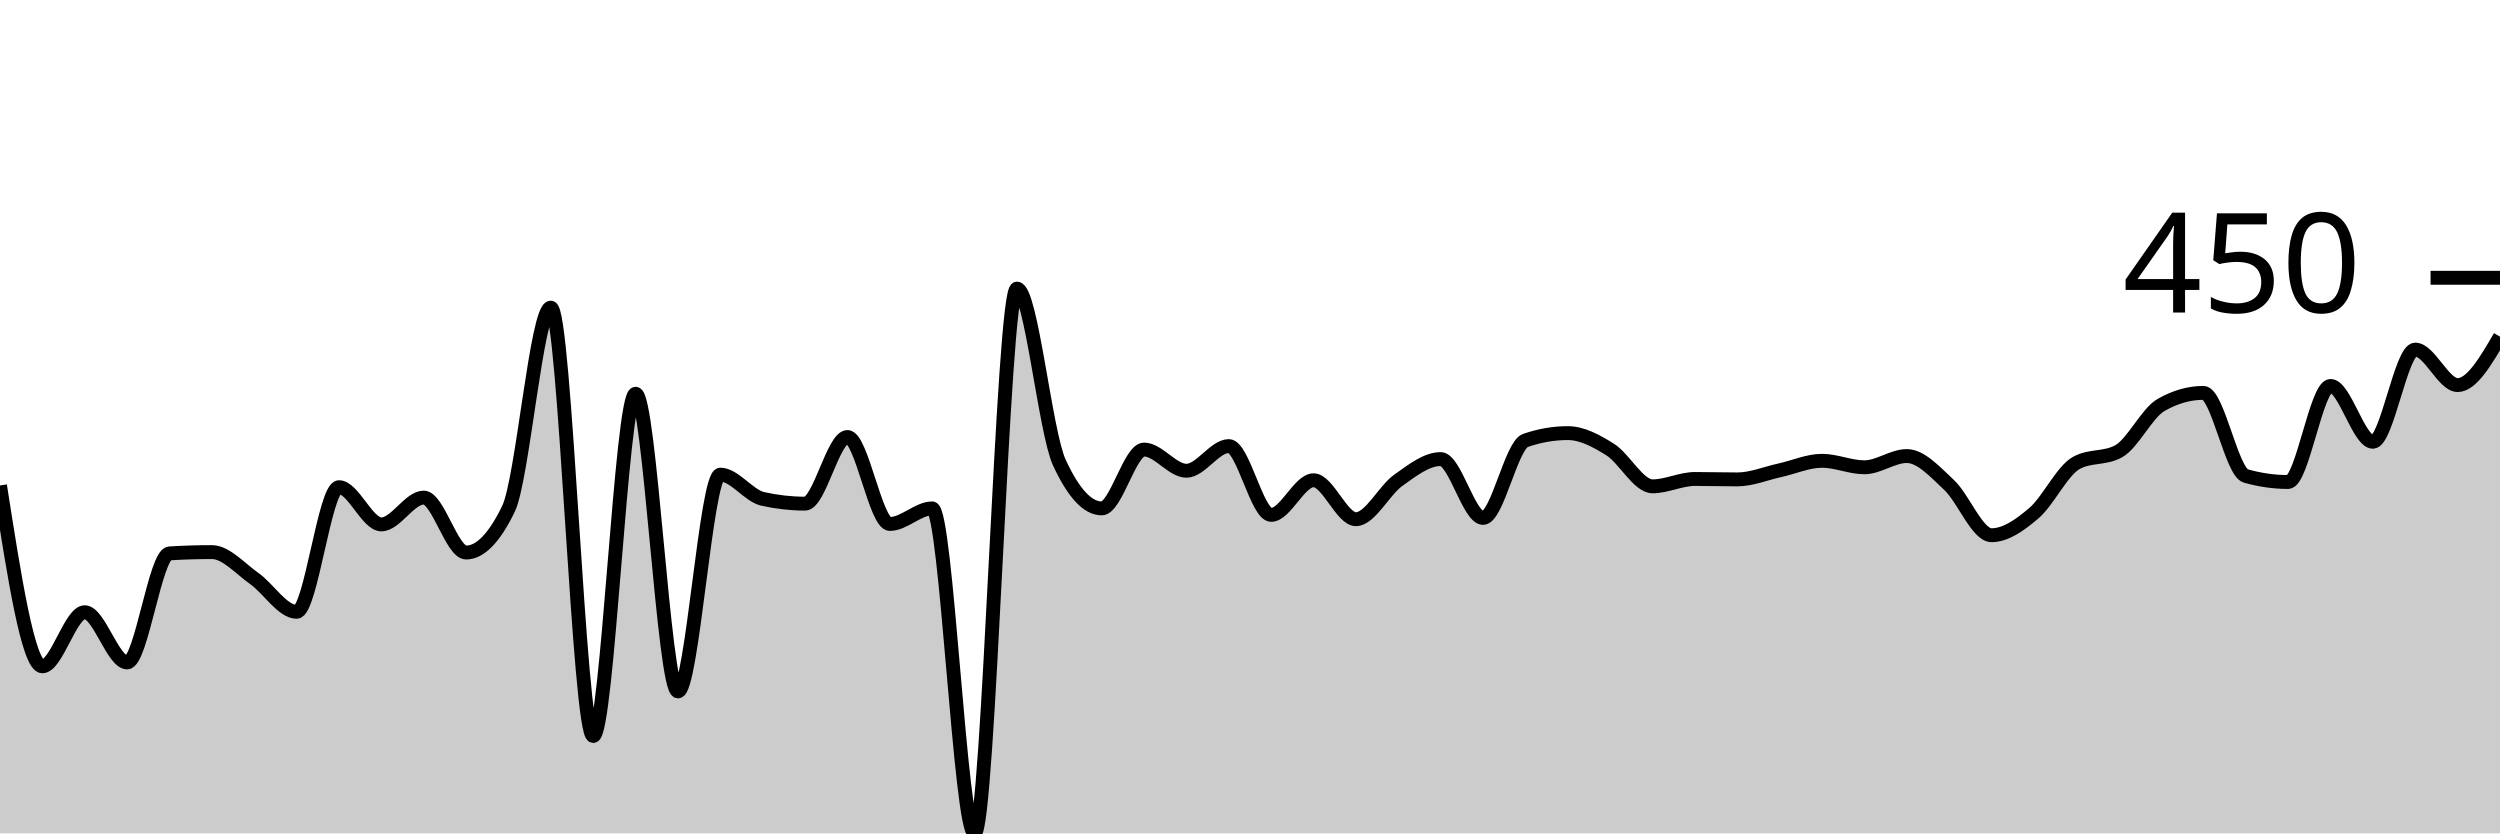
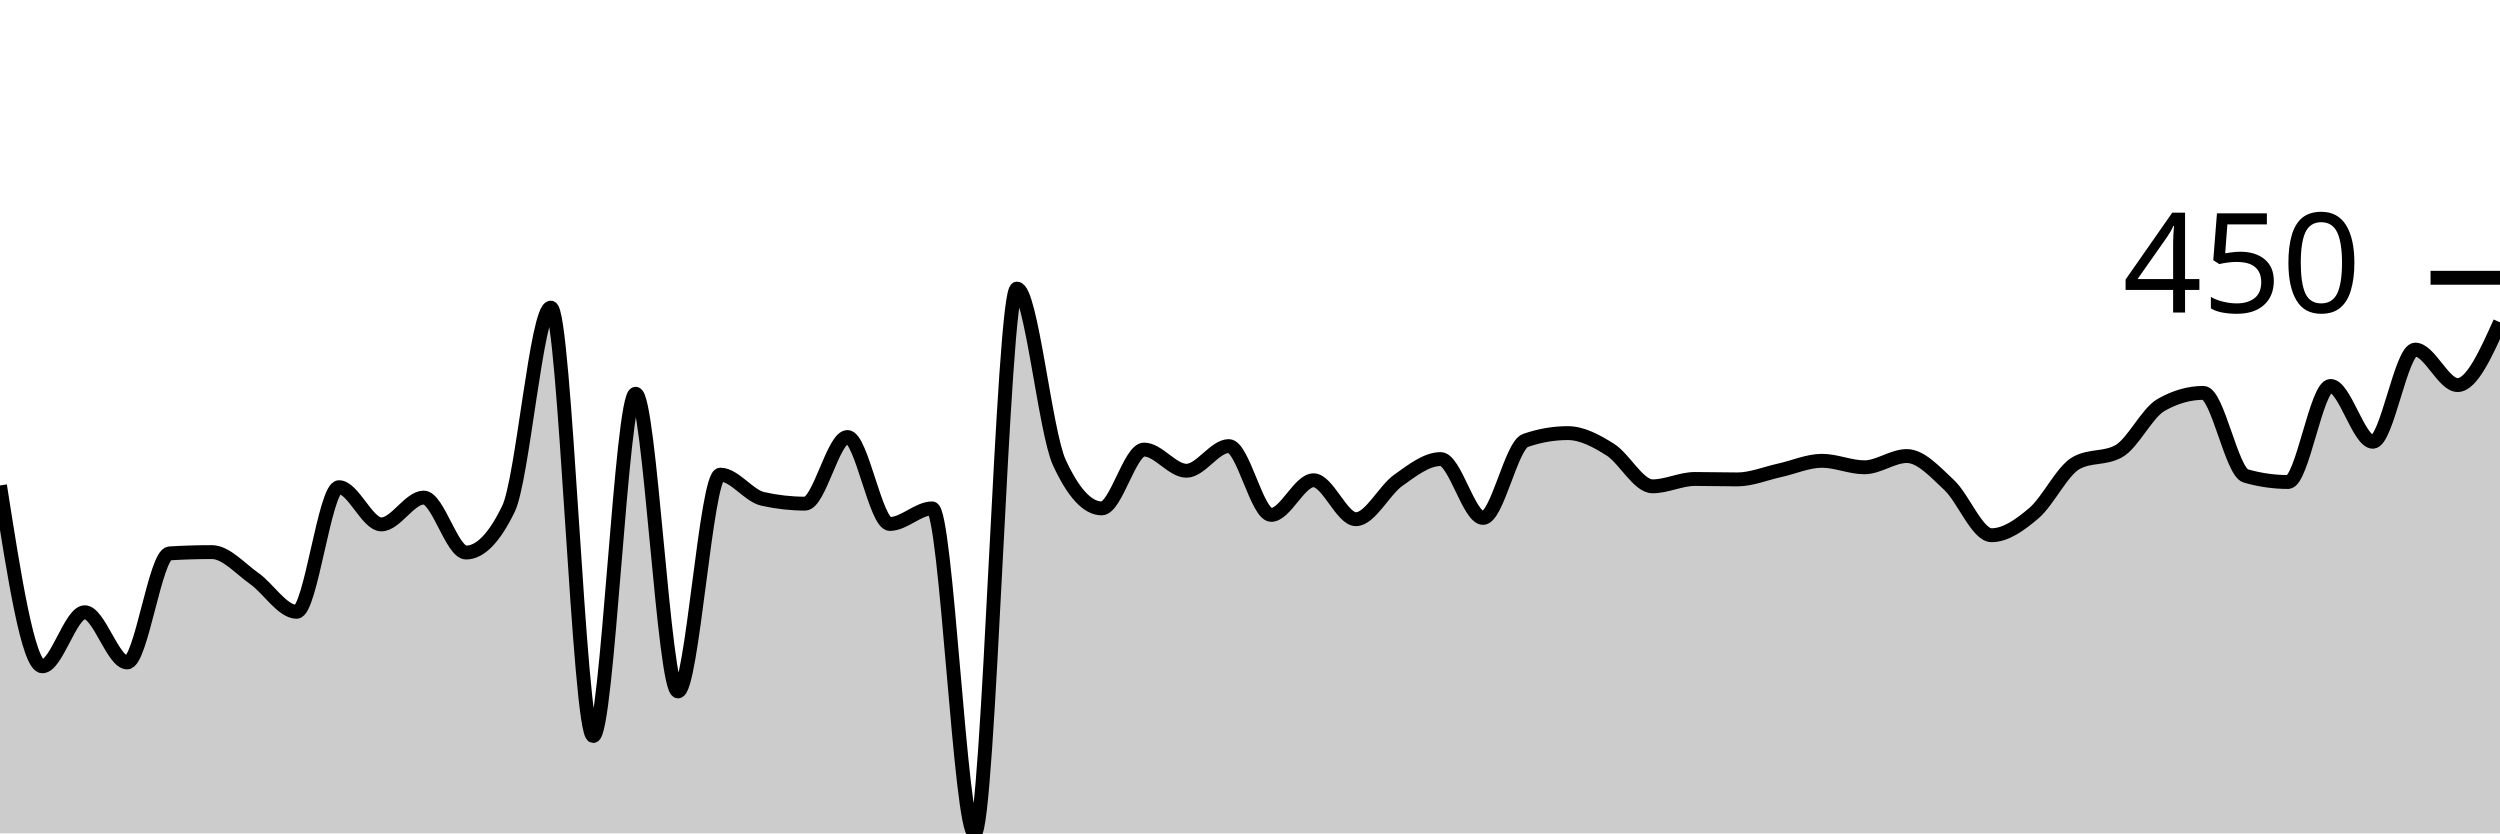
<svg xmlns="http://www.w3.org/2000/svg" viewBox="0 0 180 60">
  <g transform="translate(0,20)">
-     <path class="area" fill="rgba(0, 0, 0, 0.2)" d="M0,14.953C1.017,21.464,2.034,27.975,3.051,27.975C4.068,27.975,5.085,24.081,6.102,24.081C7.119,24.081,8.136,27.695,9.153,27.695C10.169,27.695,11.186,19.907,12.203,19.844C13.22,19.782,14.237,19.751,15.254,19.751C16.271,19.751,17.288,20.935,18.305,21.651C19.322,22.368,20.339,24.05,21.356,24.05C22.373,24.05,23.39,15.078,24.407,15.078C25.424,15.078,26.441,17.757,27.458,17.757C28.475,17.757,29.492,15.826,30.508,15.826C31.525,15.826,32.542,19.782,33.559,19.782C34.576,19.782,35.593,18.733,36.61,16.636C37.627,14.538,38.644,2.15,39.661,2.15C40.678,2.15,41.695,32.991,42.712,32.991C43.729,32.991,44.746,8.349,45.763,8.349C46.78,8.349,47.797,29.782,48.814,29.782C49.831,29.782,50.847,14.174,51.864,14.174C52.881,14.174,53.898,15.691,54.915,15.919C55.932,16.147,56.949,16.262,57.966,16.262C58.983,16.262,60,11.464,61.017,11.464C62.034,11.464,63.051,17.726,64.068,17.726C65.085,17.726,66.102,16.604,67.119,16.604C68.136,16.604,69.153,40,70.169,40C71.186,40,72.203,0.779,73.22,0.779C74.237,0.779,75.254,11.101,76.271,13.302C77.288,15.504,78.305,16.604,79.322,16.604C80.339,16.604,81.356,12.368,82.373,12.368C83.39,12.368,84.407,13.894,85.424,13.894C86.441,13.894,87.458,12.118,88.475,12.118C89.492,12.118,90.508,17.072,91.525,17.072C92.542,17.072,93.559,14.579,94.576,14.579C95.593,14.579,96.61,17.383,97.627,17.383C98.644,17.383,99.661,15.301,100.678,14.579C101.695,13.858,102.712,13.053,103.729,13.053C104.746,13.053,105.763,17.29,106.78,17.29C107.797,17.29,108.814,12.066,109.831,11.713C110.847,11.36,111.864,11.184,112.881,11.184C113.898,11.184,114.915,11.729,115.932,12.368C116.949,13.006,117.966,15.016,118.983,15.016C120,15.016,121.017,14.486,122.034,14.486C123.051,14.486,124.068,14.517,125.085,14.517C126.102,14.517,127.119,14.086,128.136,13.863C129.153,13.64,130.169,13.178,131.186,13.178C132.203,13.178,133.22,13.645,134.237,13.645C135.254,13.645,136.271,12.835,137.288,12.835C138.305,12.835,139.322,13.972,140.339,14.922C141.356,15.872,142.373,18.536,143.39,18.536C144.407,18.536,145.424,17.814,146.441,16.947C147.458,16.08,148.475,13.894,149.492,13.333C150.508,12.773,151.525,13.053,152.542,12.492C153.559,11.931,154.576,9.74,155.593,9.159C156.61,8.577,157.627,8.287,158.644,8.287C159.661,8.287,160.678,13.977,161.695,14.268C162.712,14.559,163.729,14.704,164.746,14.704C165.763,14.704,166.78,7.788,167.797,7.788C168.814,7.788,169.831,11.807,170.847,11.807C171.864,11.807,172.881,5.171,173.898,5.171C174.915,5.171,175.932,7.726,176.949,7.726C177.966,7.726,178.983,5.981,180,4.237L180,40C178.983,40,177.966,40,176.949,40C175.932,40,174.915,40,173.898,40C172.881,40,171.864,40,170.847,40C169.831,40,168.814,40,167.797,40C166.78,40,165.763,40,164.746,40C163.729,40,162.712,40,161.695,40C160.678,40,159.661,40,158.644,40C157.627,40,156.61,40,155.593,40C154.576,40,153.559,40,152.542,40C151.525,40,150.508,40,149.492,40C148.475,40,147.458,40,146.441,40C145.424,40,144.407,40,143.39,40C142.373,40,141.356,40,140.339,40C139.322,40,138.305,40,137.288,40C136.271,40,135.254,40,134.237,40C133.22,40,132.203,40,131.186,40C130.169,40,129.153,40,128.136,40C127.119,40,126.102,40,125.085,40C124.068,40,123.051,40,122.034,40C121.017,40,120,40,118.983,40C117.966,40,116.949,40,115.932,40C114.915,40,113.898,40,112.881,40C111.864,40,110.847,40,109.831,40C108.814,40,107.797,40,106.78,40C105.763,40,104.746,40,103.729,40C102.712,40,101.695,40,100.678,40C99.661,40,98.644,40,97.627,40C96.61,40,95.593,40,94.576,40C93.559,40,92.542,40,91.525,40C90.508,40,89.492,40,88.475,40C87.458,40,86.441,40,85.424,40C84.407,40,83.39,40,82.373,40C81.356,40,80.339,40,79.322,40C78.305,40,77.288,40,76.271,40C75.254,40,74.237,40,73.22,40C72.203,40,71.186,40,70.169,40C69.153,40,68.136,40,67.119,40C66.102,40,65.085,40,64.068,40C63.051,40,62.034,40,61.017,40C60,40,58.983,40,57.966,40C56.949,40,55.932,40,54.915,40C53.898,40,52.881,40,51.864,40C50.847,40,49.831,40,48.814,40C47.797,40,46.78,40,45.763,40C44.746,40,43.729,40,42.712,40C41.695,40,40.678,40,39.661,40C38.644,40,37.627,40,36.61,40C35.593,40,34.576,40,33.559,40C32.542,40,31.525,40,30.508,40C29.492,40,28.475,40,27.458,40C26.441,40,25.424,40,24.407,40C23.39,40,22.373,40,21.356,40C20.339,40,19.322,40,18.305,40C17.288,40,16.271,40,15.254,40C14.237,40,13.22,40,12.203,40C11.186,40,10.169,40,9.153,40C8.136,40,7.119,40,6.102,40C5.085,40,4.068,40,3.051,40C2.034,40,1.017,40,0,40Z" />
-     <path class="line" stroke="black" fill="none" d="M0,14.953C1.017,21.464,2.034,27.975,3.051,27.975C4.068,27.975,5.085,24.081,6.102,24.081C7.119,24.081,8.136,27.695,9.153,27.695C10.169,27.695,11.186,19.907,12.203,19.844C13.22,19.782,14.237,19.751,15.254,19.751C16.271,19.751,17.288,20.935,18.305,21.651C19.322,22.368,20.339,24.05,21.356,24.05C22.373,24.05,23.39,15.078,24.407,15.078C25.424,15.078,26.441,17.757,27.458,17.757C28.475,17.757,29.492,15.826,30.508,15.826C31.525,15.826,32.542,19.782,33.559,19.782C34.576,19.782,35.593,18.733,36.61,16.636C37.627,14.538,38.644,2.15,39.661,2.15C40.678,2.15,41.695,32.991,42.712,32.991C43.729,32.991,44.746,8.349,45.763,8.349C46.78,8.349,47.797,29.782,48.814,29.782C49.831,29.782,50.847,14.174,51.864,14.174C52.881,14.174,53.898,15.691,54.915,15.919C55.932,16.147,56.949,16.262,57.966,16.262C58.983,16.262,60,11.464,61.017,11.464C62.034,11.464,63.051,17.726,64.068,17.726C65.085,17.726,66.102,16.604,67.119,16.604C68.136,16.604,69.153,40,70.169,40C71.186,40,72.203,0.779,73.22,0.779C74.237,0.779,75.254,11.101,76.271,13.302C77.288,15.504,78.305,16.604,79.322,16.604C80.339,16.604,81.356,12.368,82.373,12.368C83.39,12.368,84.407,13.894,85.424,13.894C86.441,13.894,87.458,12.118,88.475,12.118C89.492,12.118,90.508,17.072,91.525,17.072C92.542,17.072,93.559,14.579,94.576,14.579C95.593,14.579,96.61,17.383,97.627,17.383C98.644,17.383,99.661,15.301,100.678,14.579C101.695,13.858,102.712,13.053,103.729,13.053C104.746,13.053,105.763,17.29,106.78,17.29C107.797,17.29,108.814,12.066,109.831,11.713C110.847,11.36,111.864,11.184,112.881,11.184C113.898,11.184,114.915,11.729,115.932,12.368C116.949,13.006,117.966,15.016,118.983,15.016C120,15.016,121.017,14.486,122.034,14.486C123.051,14.486,124.068,14.517,125.085,14.517C126.102,14.517,127.119,14.086,128.136,13.863C129.153,13.64,130.169,13.178,131.186,13.178C132.203,13.178,133.22,13.645,134.237,13.645C135.254,13.645,136.271,12.835,137.288,12.835C138.305,12.835,139.322,13.972,140.339,14.922C141.356,15.872,142.373,18.536,143.39,18.536C144.407,18.536,145.424,17.814,146.441,16.947C147.458,16.08,148.475,13.894,149.492,13.333C150.508,12.773,151.525,13.053,152.542,12.492C153.559,11.931,154.576,9.74,155.593,9.159C156.61,8.577,157.627,8.287,158.644,8.287C159.661,8.287,160.678,13.977,161.695,14.268C162.712,14.559,163.729,14.704,164.746,14.704C165.763,14.704,166.78,7.788,167.797,7.788C168.814,7.788,169.831,11.807,170.847,11.807C171.864,11.807,172.881,5.171,173.898,5.171C174.915,5.171,175.932,7.726,176.949,7.726C177.966,7.726,178.983,5.981,180,4.237" />
+     <path class="area" fill="rgba(0, 0, 0, 0.2)" d="M0,14.953C1.017,21.464,2.034,27.975,3.051,27.975C4.068,27.975,5.085,24.081,6.102,24.081C7.119,24.081,8.136,27.695,9.153,27.695C10.169,27.695,11.186,19.907,12.203,19.844C13.22,19.782,14.237,19.751,15.254,19.751C16.271,19.751,17.288,20.935,18.305,21.651C19.322,22.368,20.339,24.05,21.356,24.05C22.373,24.05,23.39,15.078,24.407,15.078C25.424,15.078,26.441,17.757,27.458,17.757C28.475,17.757,29.492,15.826,30.508,15.826C31.525,15.826,32.542,19.782,33.559,19.782C34.576,19.782,35.593,18.733,36.61,16.636C37.627,14.538,38.644,2.15,39.661,2.15C40.678,2.15,41.695,32.991,42.712,32.991C43.729,32.991,44.746,8.349,45.763,8.349C46.78,8.349,47.797,29.782,48.814,29.782C49.831,29.782,50.847,14.174,51.864,14.174C52.881,14.174,53.898,15.691,54.915,15.919C55.932,16.147,56.949,16.262,57.966,16.262C58.983,16.262,60,11.464,61.017,11.464C62.034,11.464,63.051,17.726,64.068,17.726C65.085,17.726,66.102,16.604,67.119,16.604C68.136,16.604,69.153,40,70.169,40C71.186,40,72.203,0.779,73.22,0.779C74.237,0.779,75.254,11.101,76.271,13.302C77.288,15.504,78.305,16.604,79.322,16.604C80.339,16.604,81.356,12.368,82.373,12.368C83.39,12.368,84.407,13.894,85.424,13.894C86.441,13.894,87.458,12.118,88.475,12.118C89.492,12.118,90.508,17.072,91.525,17.072C92.542,17.072,93.559,14.579,94.576,14.579C95.593,14.579,96.61,17.383,97.627,17.383C98.644,17.383,99.661,15.301,100.678,14.579C101.695,13.858,102.712,13.053,103.729,13.053C104.746,13.053,105.763,17.29,106.78,17.29C107.797,17.29,108.814,12.066,109.831,11.713C110.847,11.36,111.864,11.184,112.881,11.184C113.898,11.184,114.915,11.729,115.932,12.368C116.949,13.006,117.966,15.016,118.983,15.016C120,15.016,121.017,14.486,122.034,14.486C123.051,14.486,124.068,14.517,125.085,14.517C126.102,14.517,127.119,14.086,128.136,13.863C129.153,13.64,130.169,13.178,131.186,13.178C132.203,13.178,133.22,13.645,134.237,13.645C135.254,13.645,136.271,12.835,137.288,12.835C138.305,12.835,139.322,13.972,140.339,14.922C141.356,15.872,142.373,18.536,143.39,18.536C144.407,18.536,145.424,17.814,146.441,16.947C147.458,16.08,148.475,13.894,149.492,13.333C150.508,12.773,151.525,13.053,152.542,12.492C153.559,11.931,154.576,9.74,155.593,9.159C156.61,8.577,157.627,8.287,158.644,8.287C159.661,8.287,160.678,13.977,161.695,14.268C162.712,14.559,163.729,14.704,164.746,14.704C165.763,14.704,166.78,7.788,167.797,7.788C168.814,7.788,169.831,11.807,170.847,11.807C171.864,11.807,172.881,5.171,173.898,5.171C174.915,5.171,175.932,7.726,176.949,7.726C177.966,7.726,178.983,5.467,180,3.209L180,40C178.983,40,177.966,40,176.949,40C175.932,40,174.915,40,173.898,40C172.881,40,171.864,40,170.847,40C169.831,40,168.814,40,167.797,40C166.78,40,165.763,40,164.746,40C163.729,40,162.712,40,161.695,40C160.678,40,159.661,40,158.644,40C157.627,40,156.61,40,155.593,40C154.576,40,153.559,40,152.542,40C151.525,40,150.508,40,149.492,40C148.475,40,147.458,40,146.441,40C145.424,40,144.407,40,143.39,40C142.373,40,141.356,40,140.339,40C139.322,40,138.305,40,137.288,40C136.271,40,135.254,40,134.237,40C133.22,40,132.203,40,131.186,40C130.169,40,129.153,40,128.136,40C127.119,40,126.102,40,125.085,40C124.068,40,123.051,40,122.034,40C121.017,40,120,40,118.983,40C117.966,40,116.949,40,115.932,40C114.915,40,113.898,40,112.881,40C111.864,40,110.847,40,109.831,40C108.814,40,107.797,40,106.78,40C105.763,40,104.746,40,103.729,40C102.712,40,101.695,40,100.678,40C99.661,40,98.644,40,97.627,40C96.61,40,95.593,40,94.576,40C93.559,40,92.542,40,91.525,40C90.508,40,89.492,40,88.475,40C87.458,40,86.441,40,85.424,40C84.407,40,83.39,40,82.373,40C81.356,40,80.339,40,79.322,40C78.305,40,77.288,40,76.271,40C75.254,40,74.237,40,73.22,40C72.203,40,71.186,40,70.169,40C69.153,40,68.136,40,67.119,40C66.102,40,65.085,40,64.068,40C63.051,40,62.034,40,61.017,40C60,40,58.983,40,57.966,40C56.949,40,55.932,40,54.915,40C53.898,40,52.881,40,51.864,40C50.847,40,49.831,40,48.814,40C47.797,40,46.78,40,45.763,40C44.746,40,43.729,40,42.712,40C41.695,40,40.678,40,39.661,40C38.644,40,37.627,40,36.61,40C35.593,40,34.576,40,33.559,40C32.542,40,31.525,40,30.508,40C29.492,40,28.475,40,27.458,40C26.441,40,25.424,40,24.407,40C23.39,40,22.373,40,21.356,40C20.339,40,19.322,40,18.305,40C17.288,40,16.271,40,15.254,40C14.237,40,13.22,40,12.203,40C11.186,40,10.169,40,9.153,40C8.136,40,7.119,40,6.102,40C5.085,40,4.068,40,3.051,40C2.034,40,1.017,40,0,40Z" />
+     <path class="line" stroke="black" fill="none" d="M0,14.953C1.017,21.464,2.034,27.975,3.051,27.975C4.068,27.975,5.085,24.081,6.102,24.081C7.119,24.081,8.136,27.695,9.153,27.695C10.169,27.695,11.186,19.907,12.203,19.844C13.22,19.782,14.237,19.751,15.254,19.751C16.271,19.751,17.288,20.935,18.305,21.651C19.322,22.368,20.339,24.05,21.356,24.05C22.373,24.05,23.39,15.078,24.407,15.078C25.424,15.078,26.441,17.757,27.458,17.757C28.475,17.757,29.492,15.826,30.508,15.826C31.525,15.826,32.542,19.782,33.559,19.782C34.576,19.782,35.593,18.733,36.61,16.636C37.627,14.538,38.644,2.15,39.661,2.15C40.678,2.15,41.695,32.991,42.712,32.991C43.729,32.991,44.746,8.349,45.763,8.349C46.78,8.349,47.797,29.782,48.814,29.782C49.831,29.782,50.847,14.174,51.864,14.174C52.881,14.174,53.898,15.691,54.915,15.919C55.932,16.147,56.949,16.262,57.966,16.262C58.983,16.262,60,11.464,61.017,11.464C62.034,11.464,63.051,17.726,64.068,17.726C65.085,17.726,66.102,16.604,67.119,16.604C68.136,16.604,69.153,40,70.169,40C71.186,40,72.203,0.779,73.22,0.779C74.237,0.779,75.254,11.101,76.271,13.302C77.288,15.504,78.305,16.604,79.322,16.604C80.339,16.604,81.356,12.368,82.373,12.368C83.39,12.368,84.407,13.894,85.424,13.894C86.441,13.894,87.458,12.118,88.475,12.118C89.492,12.118,90.508,17.072,91.525,17.072C92.542,17.072,93.559,14.579,94.576,14.579C95.593,14.579,96.61,17.383,97.627,17.383C98.644,17.383,99.661,15.301,100.678,14.579C101.695,13.858,102.712,13.053,103.729,13.053C104.746,13.053,105.763,17.29,106.78,17.29C107.797,17.29,108.814,12.066,109.831,11.713C110.847,11.36,111.864,11.184,112.881,11.184C113.898,11.184,114.915,11.729,115.932,12.368C116.949,13.006,117.966,15.016,118.983,15.016C120,15.016,121.017,14.486,122.034,14.486C123.051,14.486,124.068,14.517,125.085,14.517C126.102,14.517,127.119,14.086,128.136,13.863C129.153,13.64,130.169,13.178,131.186,13.178C132.203,13.178,133.22,13.645,134.237,13.645C135.254,13.645,136.271,12.835,137.288,12.835C138.305,12.835,139.322,13.972,140.339,14.922C141.356,15.872,142.373,18.536,143.39,18.536C144.407,18.536,145.424,17.814,146.441,16.947C147.458,16.08,148.475,13.894,149.492,13.333C150.508,12.773,151.525,13.053,152.542,12.492C153.559,11.931,154.576,9.74,155.593,9.159C156.61,8.577,157.627,8.287,158.644,8.287C159.661,8.287,160.678,13.977,161.695,14.268C162.712,14.559,163.729,14.704,164.746,14.704C165.763,14.704,166.78,7.788,167.797,7.788C168.814,7.788,169.831,11.807,170.847,11.807C171.864,11.807,172.881,5.171,173.898,5.171C174.915,5.171,175.932,7.726,176.949,7.726C177.966,7.726,178.983,5.467,180,3.209" />
    <path class="axis-ceiling" stroke-width="1" stroke="black" fill="none" d="M175,0L180,0" />
    <text class="axis-ceiling-label" font-family="sans-serif" text-anchor="end" font-size="10px" x="170" y="2.5">450</text>
  </g>
</svg>
